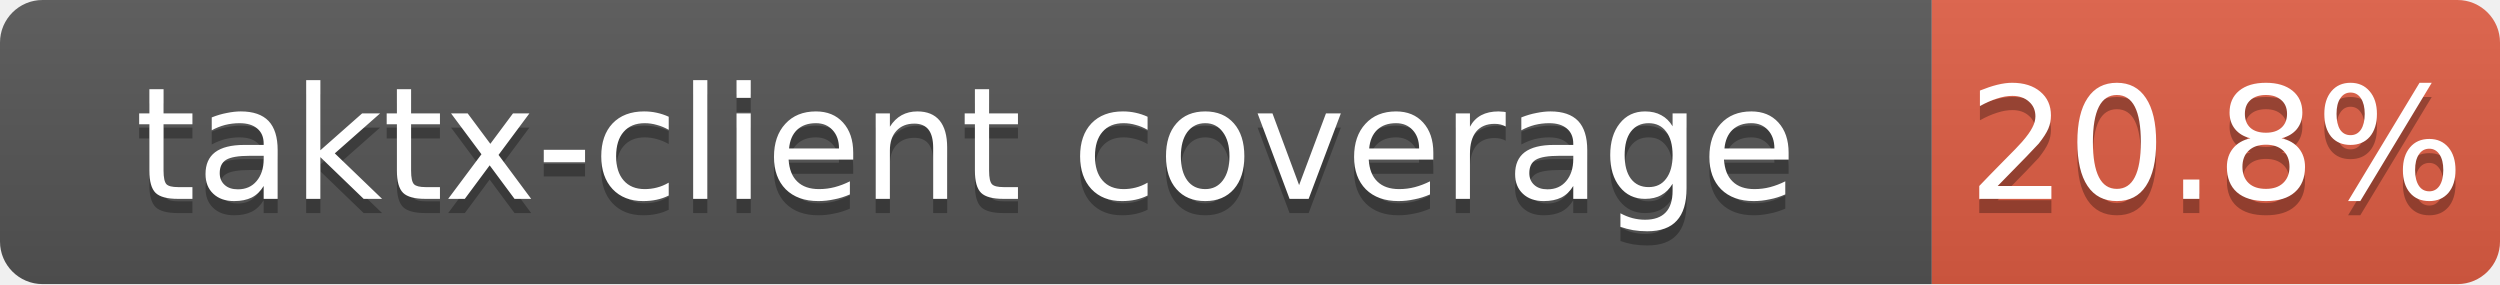
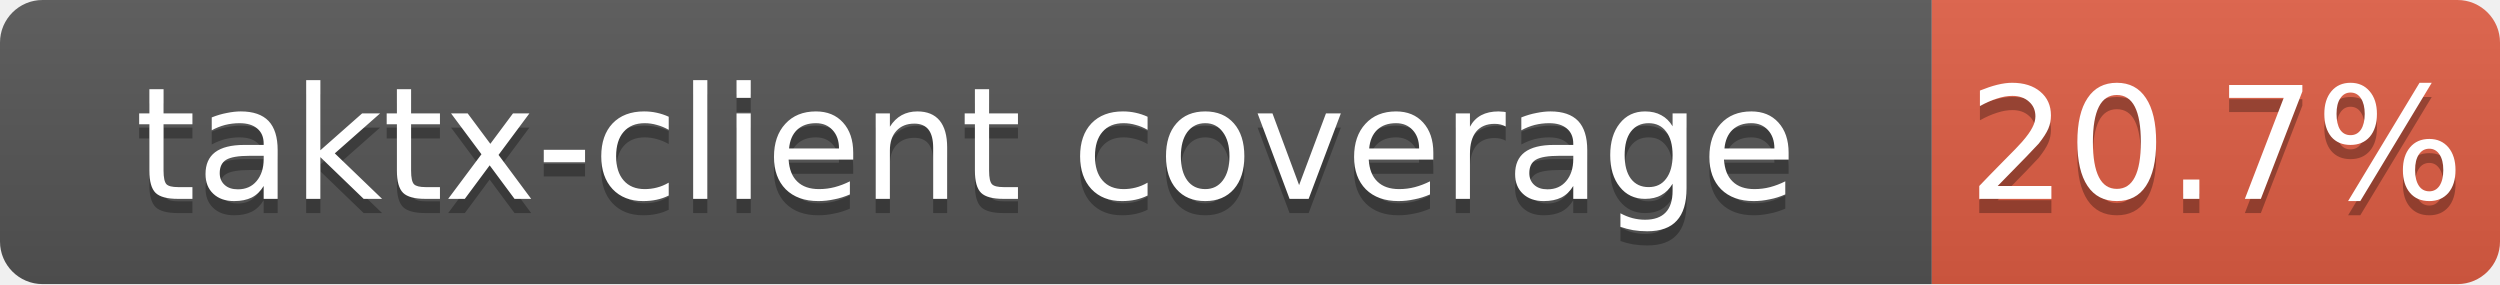
<svg xmlns="http://www.w3.org/2000/svg" width="176" height="20">
  <linearGradient id="b" x2="0" y2="100%">
    <stop offset="0" stop-color="#bbb" stop-opacity=".1" />
    <stop offset="1" stop-opacity=".1" />
  </linearGradient>
  <clipPath id="a">
    <rect width="176" height="20" rx="3" fill="#fff" />
  </clipPath>
  <g clip-path="url(#a)">
    <path fill="#555" d="M0 0h136v20H0z" />
    <path fill="#e05d44" d="M136 0h40v20H136z" />
    <path fill="url(#b)" d="M0 0h176v20H0z" />
  </g>
  <g fill="#fff" text-anchor="middle" font-family="DejaVu Sans,Verdana,Geneva,sans-serif" font-size="11">
    <text x="68.0" y="15" fill="#010101" fill-opacity=".3">taktx-client coverage</text>
    <text x="68.0" y="14">taktx-client coverage</text>
-     <text x="156.0" y="15" fill="#010101" fill-opacity=".3">20.8%</text>
-     <text x="156.0" y="14">20.8%</text>
+     <text x="156.0" y="15" fill="#010101" fill-opacity=".3">20.7%</text>
+     <text x="156.0" y="14">20.7%</text>
  </g>
</svg>
